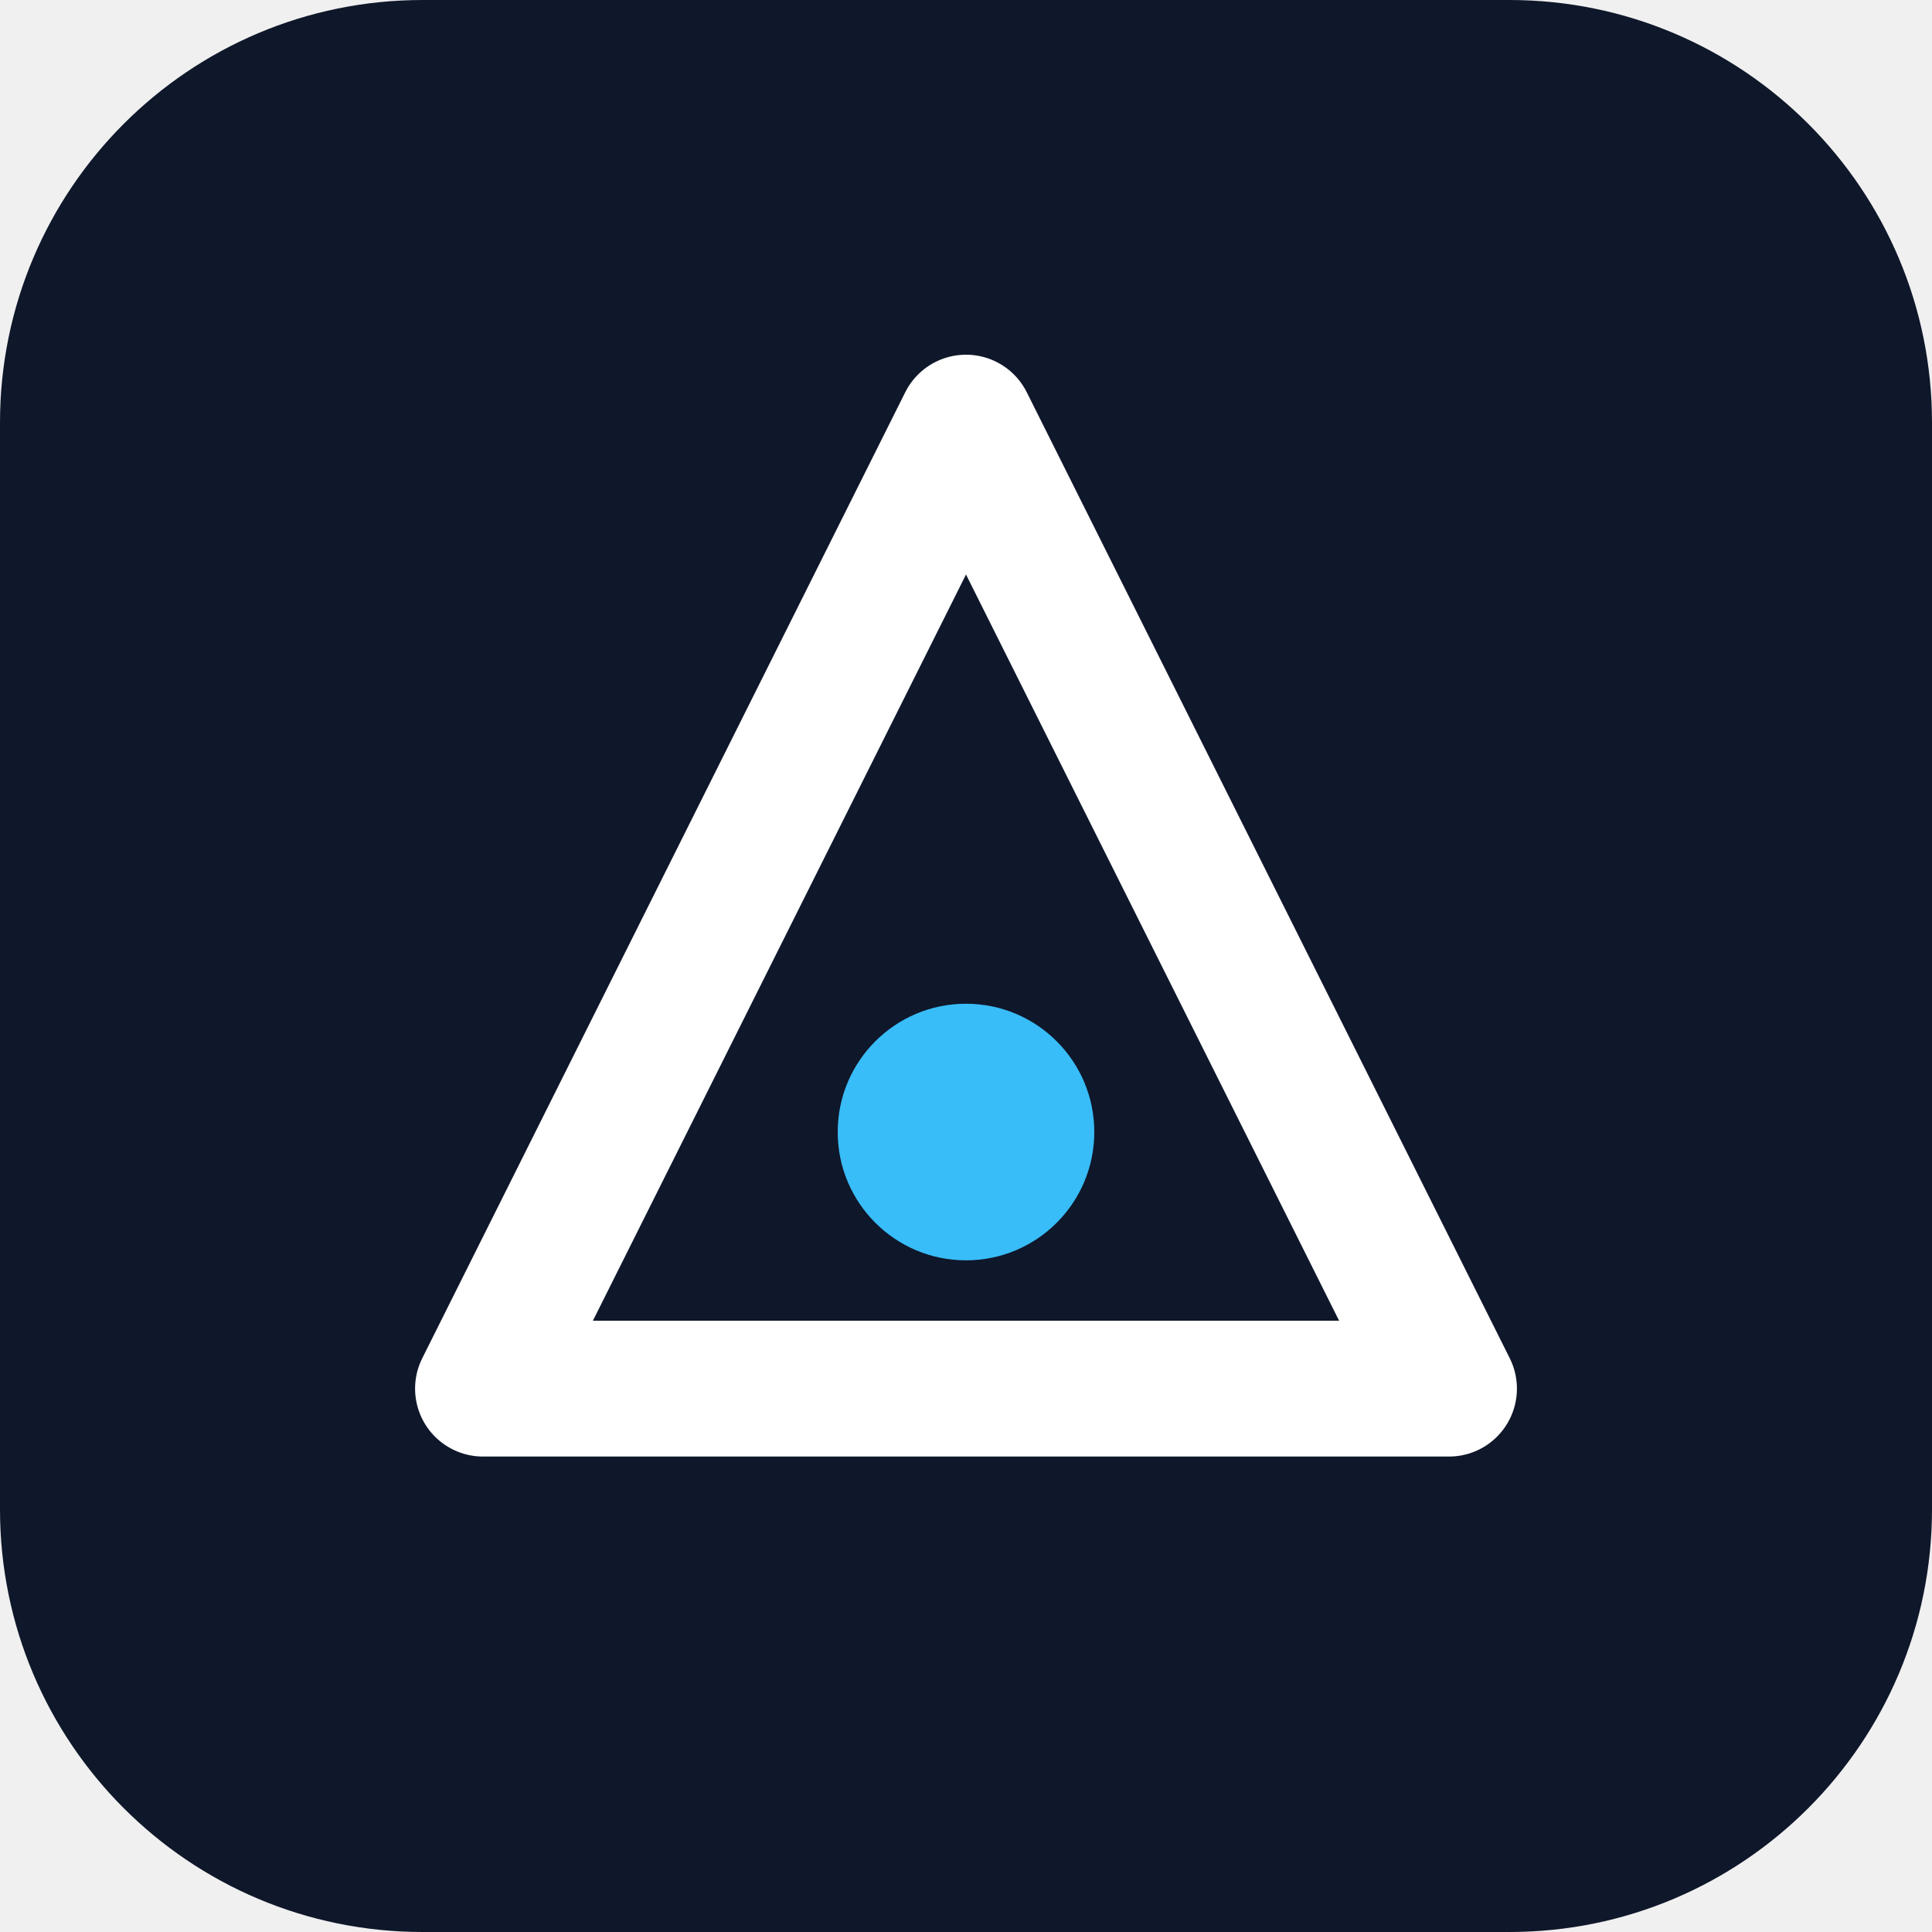
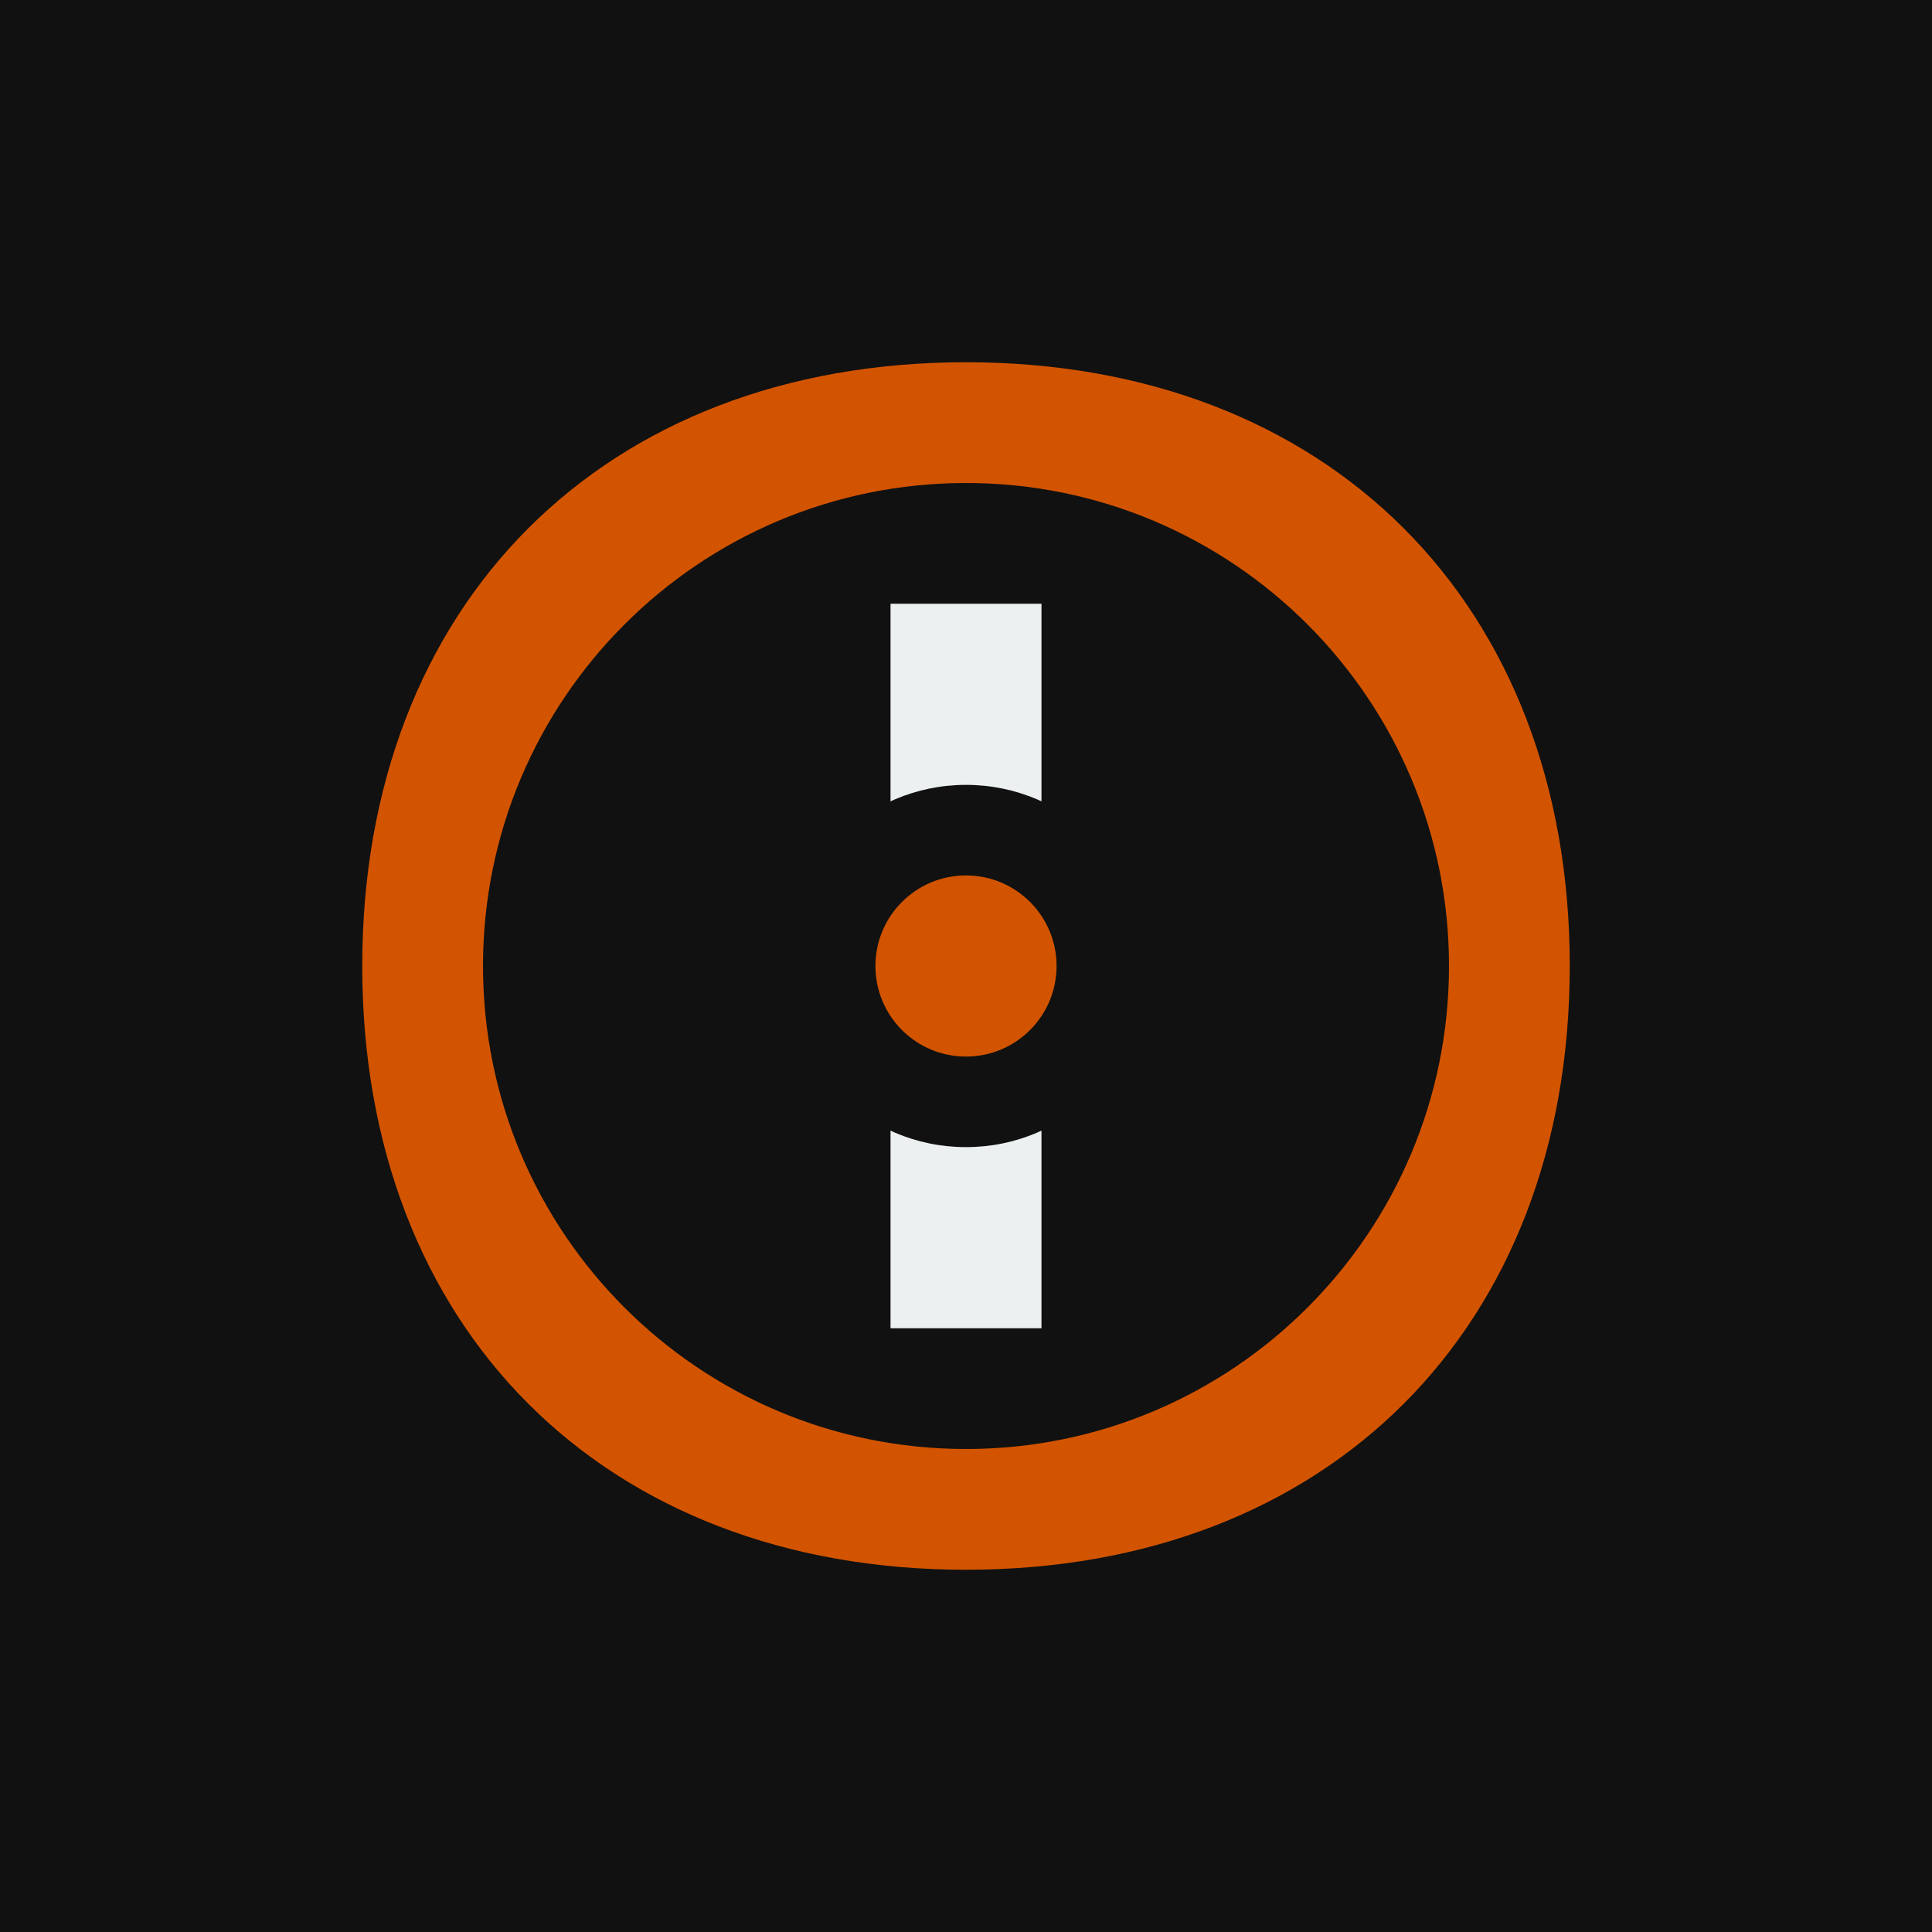
- <svg xmlns="http://www.w3.org/2000/svg" viewBox="0 0 512 512" role="img" aria-label="Brand mark">
-   <rect width="512" height="512" rx="112" fill="#0f172a" />
-   <path d="M256 112 L384 368 H128 Z" fill="none" stroke="#ffffff" stroke-width="36" stroke-linejoin="round" />
-   <circle cx="256" cy="300" r="34" fill="#38bdf8" />
+ <svg xmlns="http://www.w3.org/2000/svg" viewBox="0 0 512 512">
+   <rect width="512" height="512" fill="#111111" />
+   <path d="M256 96 C 160 96, 96 160, 96 256 C 96 352, 160 416, 256 416 C 352 416, 416 352, 416 256 C 416 160, 352 96, 256 96 Z M 256 128 C 326.7 128, 384 185.3, 384 256 C 384 326.7, 326.7 384, 256 384 C 185.3 384, 128 326.7, 128 256 C 128 185.3, 185.3 128, 256 128 Z" fill="#d35400" />
+   <rect x="236" y="160" width="40" height="192" fill="#ecf0f1" />
+   <circle cx="256" cy="256" r="48" fill="#111111" />
+   <circle cx="256" cy="256" r="24" fill="#d35400" />
</svg>
